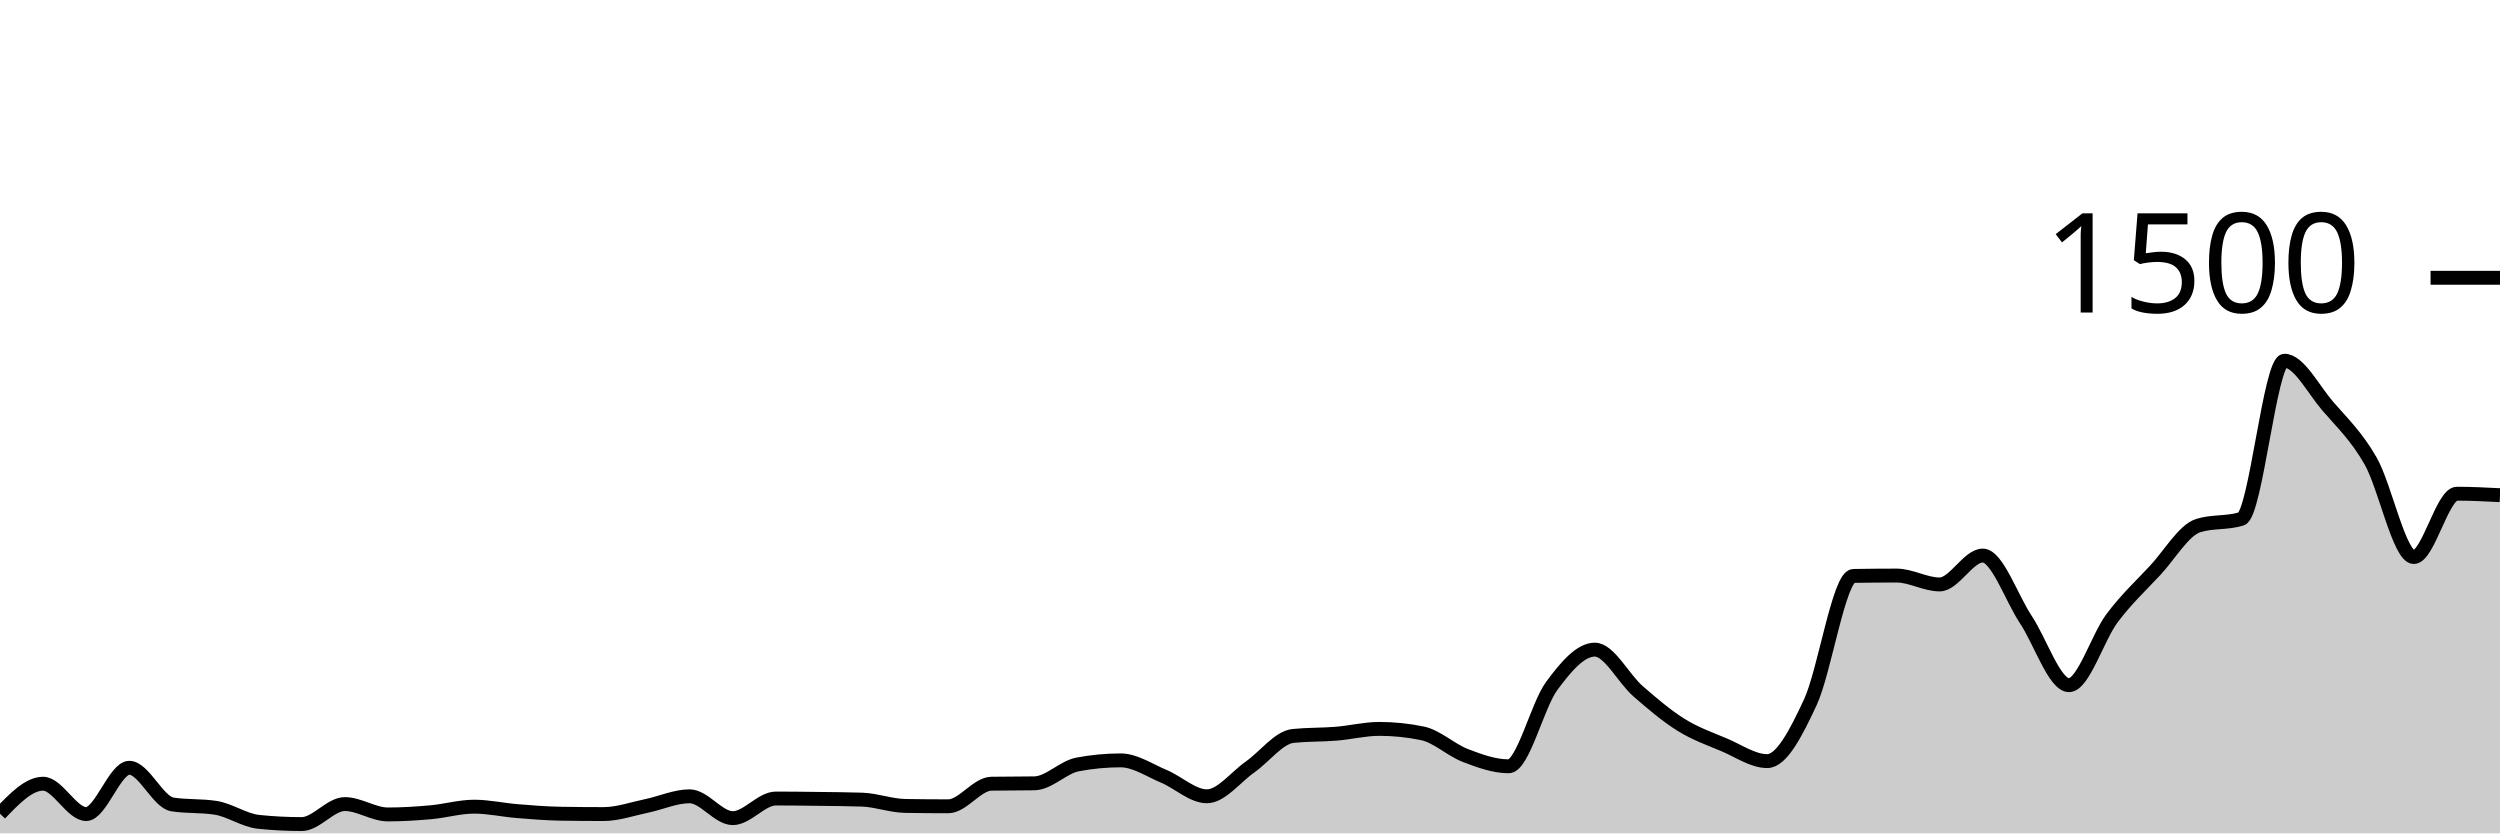
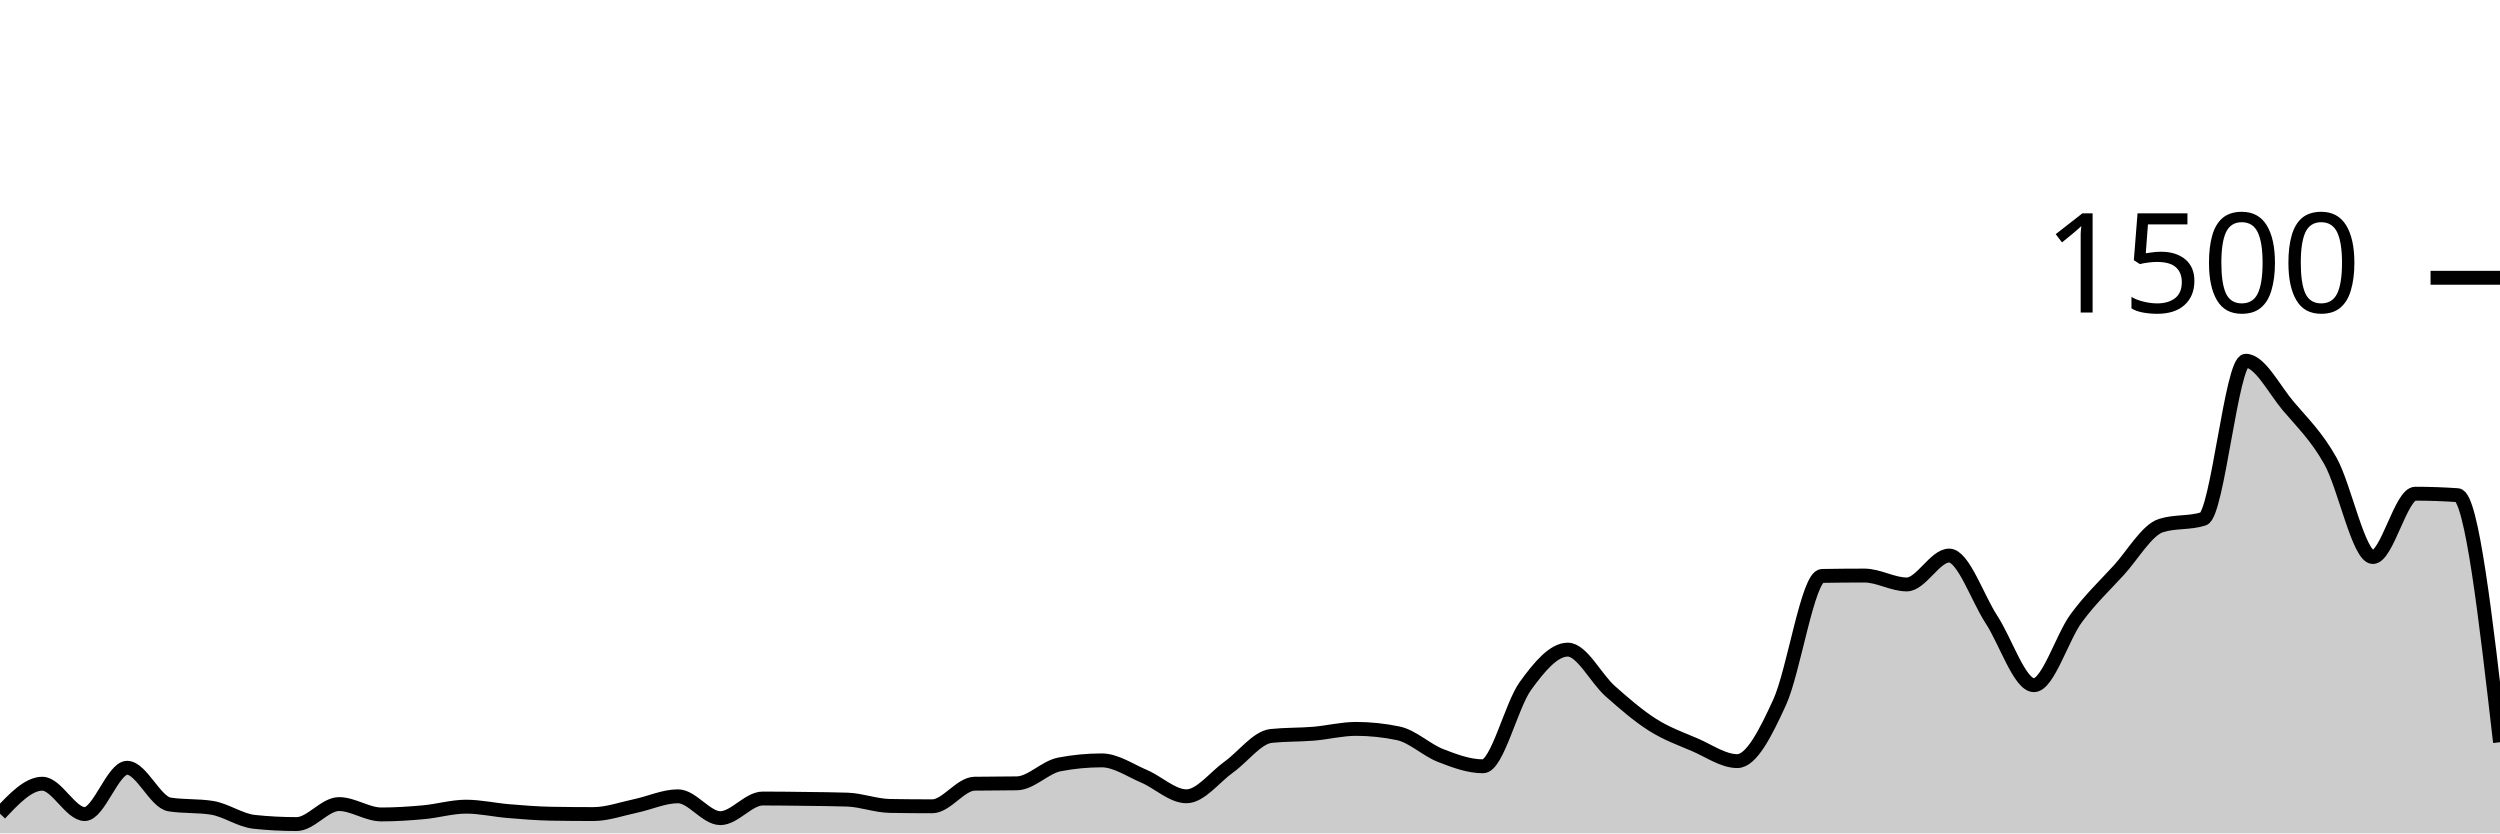
<svg xmlns="http://www.w3.org/2000/svg" viewBox="0 0 180 60">
  <g transform="translate(0,20)">
-     <path class="area" fill="rgba(0, 0, 0, 0.2)" d="M0,38.587C1.034,37.507,2.069,36.427,3.103,36.427C4.138,36.427,5.172,38.613,6.207,38.613C7.241,38.613,8.276,35.28,9.31,35.28C10.345,35.28,11.379,37.76,12.414,37.92C13.448,38.08,14.483,38,15.517,38.16C16.552,38.32,17.586,39.067,18.621,39.173C19.655,39.28,20.69,39.333,21.724,39.333C22.759,39.333,23.793,37.893,24.828,37.893C25.862,37.893,26.897,38.64,27.931,38.64C28.966,38.64,30,38.573,31.034,38.48C32.069,38.387,33.103,38.08,34.138,38.08C35.172,38.08,36.207,38.316,37.241,38.4C38.276,38.484,39.31,38.569,40.345,38.587C41.379,38.604,42.414,38.613,43.448,38.613C44.483,38.613,45.517,38.24,46.552,38.027C47.586,37.813,48.621,37.333,49.655,37.333C50.69,37.333,51.724,38.907,52.759,38.907C53.793,38.907,54.828,37.493,55.862,37.493C56.897,37.493,57.931,37.507,58.966,37.52C60,37.533,61.034,37.538,62.069,37.573C63.103,37.609,64.138,38.009,65.172,38.027C66.207,38.044,67.241,38.053,68.276,38.053C69.31,38.053,70.345,36.444,71.379,36.427C72.414,36.409,73.448,36.418,74.483,36.4C75.517,36.382,76.552,35.236,77.586,35.04C78.621,34.844,79.655,34.747,80.69,34.747C81.724,34.747,82.759,35.462,83.793,35.893C84.828,36.324,85.862,37.333,86.897,37.333C87.931,37.333,88.966,35.951,90,35.227C91.034,34.502,92.069,33.093,93.103,32.987C94.138,32.88,95.172,32.911,96.207,32.827C97.241,32.742,98.276,32.48,99.31,32.48C100.345,32.48,101.379,32.587,102.414,32.8C103.448,33.013,104.483,34.004,105.517,34.4C106.552,34.796,107.586,35.173,108.621,35.173C109.655,35.173,110.69,30.787,111.724,29.387C112.759,27.987,113.793,26.773,114.828,26.773C115.862,26.773,116.897,28.858,117.931,29.76C118.966,30.662,120,31.542,121.034,32.187C122.069,32.831,123.103,33.191,124.138,33.627C125.172,34.062,126.207,34.8,127.241,34.8C128.276,34.8,129.31,32.782,130.345,30.56C131.379,28.338,132.414,21.484,133.448,21.467C134.483,21.449,135.517,21.44,136.552,21.44C137.586,21.44,138.621,22.08,139.655,22.08C140.69,22.08,141.724,20,142.759,20C143.793,20,144.828,23.058,145.862,24.613C146.897,26.169,147.931,29.333,148.966,29.333C150,29.333,151.034,25.884,152.069,24.507C153.103,23.129,154.138,22.178,155.172,21.067C156.207,19.956,157.241,18.16,158.276,17.84C159.31,17.52,160.345,17.68,161.379,17.36C162.414,17.04,163.448,5.973,164.483,5.973C165.517,5.973,166.552,8.022,167.586,9.227C168.621,10.431,169.655,11.387,170.69,13.2C171.724,15.013,172.759,20.107,173.793,20.107C174.828,20.107,175.862,15.547,176.897,15.547C177.931,15.547,178.966,15.6,180,15.653L180,40C178.966,40,177.931,40,176.897,40C175.862,40,174.828,40,173.793,40C172.759,40,171.724,40,170.69,40C169.655,40,168.621,40,167.586,40C166.552,40,165.517,40,164.483,40C163.448,40,162.414,40,161.379,40C160.345,40,159.31,40,158.276,40C157.241,40,156.207,40,155.172,40C154.138,40,153.103,40,152.069,40C151.034,40,150,40,148.966,40C147.931,40,146.897,40,145.862,40C144.828,40,143.793,40,142.759,40C141.724,40,140.69,40,139.655,40C138.621,40,137.586,40,136.552,40C135.517,40,134.483,40,133.448,40C132.414,40,131.379,40,130.345,40C129.31,40,128.276,40,127.241,40C126.207,40,125.172,40,124.138,40C123.103,40,122.069,40,121.034,40C120,40,118.966,40,117.931,40C116.897,40,115.862,40,114.828,40C113.793,40,112.759,40,111.724,40C110.69,40,109.655,40,108.621,40C107.586,40,106.552,40,105.517,40C104.483,40,103.448,40,102.414,40C101.379,40,100.345,40,99.31,40C98.276,40,97.241,40,96.207,40C95.172,40,94.138,40,93.103,40C92.069,40,91.034,40,90,40C88.966,40,87.931,40,86.897,40C85.862,40,84.828,40,83.793,40C82.759,40,81.724,40,80.69,40C79.655,40,78.621,40,77.586,40C76.552,40,75.517,40,74.483,40C73.448,40,72.414,40,71.379,40C70.345,40,69.31,40,68.276,40C67.241,40,66.207,40,65.172,40C64.138,40,63.103,40,62.069,40C61.034,40,60,40,58.966,40C57.931,40,56.897,40,55.862,40C54.828,40,53.793,40,52.759,40C51.724,40,50.69,40,49.655,40C48.621,40,47.586,40,46.552,40C45.517,40,44.483,40,43.448,40C42.414,40,41.379,40,40.345,40C39.31,40,38.276,40,37.241,40C36.207,40,35.172,40,34.138,40C33.103,40,32.069,40,31.034,40C30,40,28.966,40,27.931,40C26.897,40,25.862,40,24.828,40C23.793,40,22.759,40,21.724,40C20.69,40,19.655,40,18.621,40C17.586,40,16.552,40,15.517,40C14.483,40,13.448,40,12.414,40C11.379,40,10.345,40,9.31,40C8.276,40,7.241,40,6.207,40C5.172,40,4.138,40,3.103,40C2.069,40,1.034,40,0,40Z" />
-     <path class="line" stroke="black" fill="none" d="M0,38.587C1.034,37.507,2.069,36.427,3.103,36.427C4.138,36.427,5.172,38.613,6.207,38.613C7.241,38.613,8.276,35.28,9.31,35.28C10.345,35.28,11.379,37.76,12.414,37.92C13.448,38.08,14.483,38,15.517,38.16C16.552,38.32,17.586,39.067,18.621,39.173C19.655,39.28,20.69,39.333,21.724,39.333C22.759,39.333,23.793,37.893,24.828,37.893C25.862,37.893,26.897,38.64,27.931,38.64C28.966,38.64,30,38.573,31.034,38.48C32.069,38.387,33.103,38.08,34.138,38.08C35.172,38.08,36.207,38.316,37.241,38.4C38.276,38.484,39.31,38.569,40.345,38.587C41.379,38.604,42.414,38.613,43.448,38.613C44.483,38.613,45.517,38.24,46.552,38.027C47.586,37.813,48.621,37.333,49.655,37.333C50.69,37.333,51.724,38.907,52.759,38.907C53.793,38.907,54.828,37.493,55.862,37.493C56.897,37.493,57.931,37.507,58.966,37.52C60,37.533,61.034,37.538,62.069,37.573C63.103,37.609,64.138,38.009,65.172,38.027C66.207,38.044,67.241,38.053,68.276,38.053C69.31,38.053,70.345,36.444,71.379,36.427C72.414,36.409,73.448,36.418,74.483,36.4C75.517,36.382,76.552,35.236,77.586,35.04C78.621,34.844,79.655,34.747,80.69,34.747C81.724,34.747,82.759,35.462,83.793,35.893C84.828,36.324,85.862,37.333,86.897,37.333C87.931,37.333,88.966,35.951,90,35.227C91.034,34.502,92.069,33.093,93.103,32.987C94.138,32.88,95.172,32.911,96.207,32.827C97.241,32.742,98.276,32.48,99.31,32.48C100.345,32.48,101.379,32.587,102.414,32.8C103.448,33.013,104.483,34.004,105.517,34.4C106.552,34.796,107.586,35.173,108.621,35.173C109.655,35.173,110.69,30.787,111.724,29.387C112.759,27.987,113.793,26.773,114.828,26.773C115.862,26.773,116.897,28.858,117.931,29.76C118.966,30.662,120,31.542,121.034,32.187C122.069,32.831,123.103,33.191,124.138,33.627C125.172,34.062,126.207,34.8,127.241,34.8C128.276,34.8,129.31,32.782,130.345,30.56C131.379,28.338,132.414,21.484,133.448,21.467C134.483,21.449,135.517,21.44,136.552,21.44C137.586,21.44,138.621,22.08,139.655,22.08C140.69,22.08,141.724,20,142.759,20C143.793,20,144.828,23.058,145.862,24.613C146.897,26.169,147.931,29.333,148.966,29.333C150,29.333,151.034,25.884,152.069,24.507C153.103,23.129,154.138,22.178,155.172,21.067C156.207,19.956,157.241,18.16,158.276,17.84C159.31,17.52,160.345,17.68,161.379,17.36C162.414,17.04,163.448,5.973,164.483,5.973C165.517,5.973,166.552,8.022,167.586,9.227C168.621,10.431,169.655,11.387,170.69,13.2C171.724,15.013,172.759,20.107,173.793,20.107C174.828,20.107,175.862,15.547,176.897,15.547C177.931,15.547,178.966,15.6,180,15.653" />
+     <path class="area" fill="rgba(0, 0, 0, 0.2)" d="M0,38.587C1.017,37.507,2.034,36.427,3.051,36.427C4.068,36.427,5.085,38.613,6.102,38.613C7.119,38.613,8.136,35.28,9.153,35.28C10.169,35.28,11.186,37.76,12.203,37.92C13.22,38.08,14.237,38,15.254,38.16C16.271,38.32,17.288,39.067,18.305,39.173C19.322,39.28,20.339,39.333,21.356,39.333C22.373,39.333,23.39,37.893,24.407,37.893C25.424,37.893,26.441,38.64,27.458,38.64C28.475,38.64,29.492,38.573,30.508,38.48C31.525,38.387,32.542,38.08,33.559,38.08C34.576,38.08,35.593,38.316,36.61,38.4C37.627,38.484,38.644,38.569,39.661,38.587C40.678,38.604,41.695,38.613,42.712,38.613C43.729,38.613,44.746,38.24,45.763,38.027C46.78,37.813,47.797,37.333,48.814,37.333C49.831,37.333,50.847,38.907,51.864,38.907C52.881,38.907,53.898,37.493,54.915,37.493C55.932,37.493,56.949,37.507,57.966,37.52C58.983,37.533,60,37.538,61.017,37.573C62.034,37.609,63.051,38.009,64.068,38.027C65.085,38.044,66.102,38.053,67.119,38.053C68.136,38.053,69.153,36.444,70.169,36.427C71.186,36.409,72.203,36.418,73.22,36.4C74.237,36.382,75.254,35.236,76.271,35.04C77.288,34.844,78.305,34.747,79.322,34.747C80.339,34.747,81.356,35.462,82.373,35.893C83.39,36.324,84.407,37.333,85.424,37.333C86.441,37.333,87.458,35.951,88.475,35.227C89.492,34.502,90.508,33.093,91.525,32.987C92.542,32.88,93.559,32.911,94.576,32.827C95.593,32.742,96.61,32.48,97.627,32.48C98.644,32.48,99.661,32.587,100.678,32.8C101.695,33.013,102.712,34.004,103.729,34.4C104.746,34.796,105.763,35.173,106.78,35.173C107.797,35.173,108.814,30.787,109.831,29.387C110.847,27.987,111.864,26.773,112.881,26.773C113.898,26.773,114.915,28.858,115.932,29.76C116.949,30.662,117.966,31.542,118.983,32.187C120,32.831,121.017,33.191,122.034,33.627C123.051,34.062,124.068,34.8,125.085,34.8C126.102,34.8,127.119,32.782,128.136,30.56C129.153,28.338,130.169,21.484,131.186,21.467C132.203,21.449,133.22,21.44,134.237,21.44C135.254,21.44,136.271,22.08,137.288,22.08C138.305,22.08,139.322,20,140.339,20C141.356,20,142.373,23.058,143.39,24.613C144.407,26.169,145.424,29.333,146.441,29.333C147.458,29.333,148.475,25.884,149.492,24.507C150.508,23.129,151.525,22.178,152.542,21.067C153.559,19.956,154.576,18.16,155.593,17.84C156.61,17.52,157.627,17.68,158.644,17.36C159.661,17.04,160.678,5.973,161.695,5.973C162.712,5.973,163.729,8.022,164.746,9.227C165.763,10.431,166.78,11.387,167.797,13.2C168.814,15.013,169.831,20.107,170.847,20.107C171.864,20.107,172.881,15.547,173.898,15.547C174.915,15.547,175.932,15.582,176.949,15.653C177.966,15.724,178.983,24.582,180,33.44L180,40C178.983,40,177.966,40,176.949,40C175.932,40,174.915,40,173.898,40C172.881,40,171.864,40,170.847,40C169.831,40,168.814,40,167.797,40C166.78,40,165.763,40,164.746,40C163.729,40,162.712,40,161.695,40C160.678,40,159.661,40,158.644,40C157.627,40,156.61,40,155.593,40C154.576,40,153.559,40,152.542,40C151.525,40,150.508,40,149.492,40C148.475,40,147.458,40,146.441,40C145.424,40,144.407,40,143.39,40C142.373,40,141.356,40,140.339,40C139.322,40,138.305,40,137.288,40C136.271,40,135.254,40,134.237,40C133.22,40,132.203,40,131.186,40C130.169,40,129.153,40,128.136,40C127.119,40,126.102,40,125.085,40C124.068,40,123.051,40,122.034,40C121.017,40,120,40,118.983,40C117.966,40,116.949,40,115.932,40C114.915,40,113.898,40,112.881,40C111.864,40,110.847,40,109.831,40C108.814,40,107.797,40,106.78,40C105.763,40,104.746,40,103.729,40C102.712,40,101.695,40,100.678,40C99.661,40,98.644,40,97.627,40C96.61,40,95.593,40,94.576,40C93.559,40,92.542,40,91.525,40C90.508,40,89.492,40,88.475,40C87.458,40,86.441,40,85.424,40C84.407,40,83.39,40,82.373,40C81.356,40,80.339,40,79.322,40C78.305,40,77.288,40,76.271,40C75.254,40,74.237,40,73.22,40C72.203,40,71.186,40,70.169,40C69.153,40,68.136,40,67.119,40C66.102,40,65.085,40,64.068,40C63.051,40,62.034,40,61.017,40C60,40,58.983,40,57.966,40C56.949,40,55.932,40,54.915,40C53.898,40,52.881,40,51.864,40C50.847,40,49.831,40,48.814,40C47.797,40,46.78,40,45.763,40C44.746,40,43.729,40,42.712,40C41.695,40,40.678,40,39.661,40C38.644,40,37.627,40,36.61,40C35.593,40,34.576,40,33.559,40C32.542,40,31.525,40,30.508,40C29.492,40,28.475,40,27.458,40C26.441,40,25.424,40,24.407,40C23.39,40,22.373,40,21.356,40C20.339,40,19.322,40,18.305,40C17.288,40,16.271,40,15.254,40C14.237,40,13.22,40,12.203,40C11.186,40,10.169,40,9.153,40C8.136,40,7.119,40,6.102,40C5.085,40,4.068,40,3.051,40C2.034,40,1.017,40,0,40Z" />
+     <path class="line" stroke="black" fill="none" d="M0,38.587C1.017,37.507,2.034,36.427,3.051,36.427C4.068,36.427,5.085,38.613,6.102,38.613C7.119,38.613,8.136,35.28,9.153,35.28C10.169,35.28,11.186,37.76,12.203,37.92C13.22,38.08,14.237,38,15.254,38.16C16.271,38.32,17.288,39.067,18.305,39.173C19.322,39.28,20.339,39.333,21.356,39.333C22.373,39.333,23.39,37.893,24.407,37.893C25.424,37.893,26.441,38.64,27.458,38.64C28.475,38.64,29.492,38.573,30.508,38.48C31.525,38.387,32.542,38.08,33.559,38.08C34.576,38.08,35.593,38.316,36.61,38.4C37.627,38.484,38.644,38.569,39.661,38.587C40.678,38.604,41.695,38.613,42.712,38.613C43.729,38.613,44.746,38.24,45.763,38.027C46.78,37.813,47.797,37.333,48.814,37.333C49.831,37.333,50.847,38.907,51.864,38.907C52.881,38.907,53.898,37.493,54.915,37.493C55.932,37.493,56.949,37.507,57.966,37.52C58.983,37.533,60,37.538,61.017,37.573C62.034,37.609,63.051,38.009,64.068,38.027C65.085,38.044,66.102,38.053,67.119,38.053C68.136,38.053,69.153,36.444,70.169,36.427C71.186,36.409,72.203,36.418,73.22,36.4C74.237,36.382,75.254,35.236,76.271,35.04C77.288,34.844,78.305,34.747,79.322,34.747C80.339,34.747,81.356,35.462,82.373,35.893C83.39,36.324,84.407,37.333,85.424,37.333C86.441,37.333,87.458,35.951,88.475,35.227C89.492,34.502,90.508,33.093,91.525,32.987C92.542,32.88,93.559,32.911,94.576,32.827C95.593,32.742,96.61,32.48,97.627,32.48C98.644,32.48,99.661,32.587,100.678,32.8C101.695,33.013,102.712,34.004,103.729,34.4C104.746,34.796,105.763,35.173,106.78,35.173C107.797,35.173,108.814,30.787,109.831,29.387C110.847,27.987,111.864,26.773,112.881,26.773C113.898,26.773,114.915,28.858,115.932,29.76C116.949,30.662,117.966,31.542,118.983,32.187C120,32.831,121.017,33.191,122.034,33.627C123.051,34.062,124.068,34.8,125.085,34.8C126.102,34.8,127.119,32.782,128.136,30.56C129.153,28.338,130.169,21.484,131.186,21.467C132.203,21.449,133.22,21.44,134.237,21.44C135.254,21.44,136.271,22.08,137.288,22.08C138.305,22.08,139.322,20,140.339,20C141.356,20,142.373,23.058,143.39,24.613C144.407,26.169,145.424,29.333,146.441,29.333C147.458,29.333,148.475,25.884,149.492,24.507C150.508,23.129,151.525,22.178,152.542,21.067C153.559,19.956,154.576,18.16,155.593,17.84C156.61,17.52,157.627,17.68,158.644,17.36C159.661,17.04,160.678,5.973,161.695,5.973C162.712,5.973,163.729,8.022,164.746,9.227C165.763,10.431,166.78,11.387,167.797,13.2C168.814,15.013,169.831,20.107,170.847,20.107C171.864,20.107,172.881,15.547,173.898,15.547C174.915,15.547,175.932,15.582,176.949,15.653C177.966,15.724,178.983,24.582,180,33.44" />
    <path class="axis-ceiling" stroke-width="1" stroke="black" fill="none" d="M175,0L180,0" />
    <text class="axis-ceiling-label" font-family="sans-serif" text-anchor="end" font-size="10px" x="170" y="2.5">1500</text>
  </g>
</svg>
